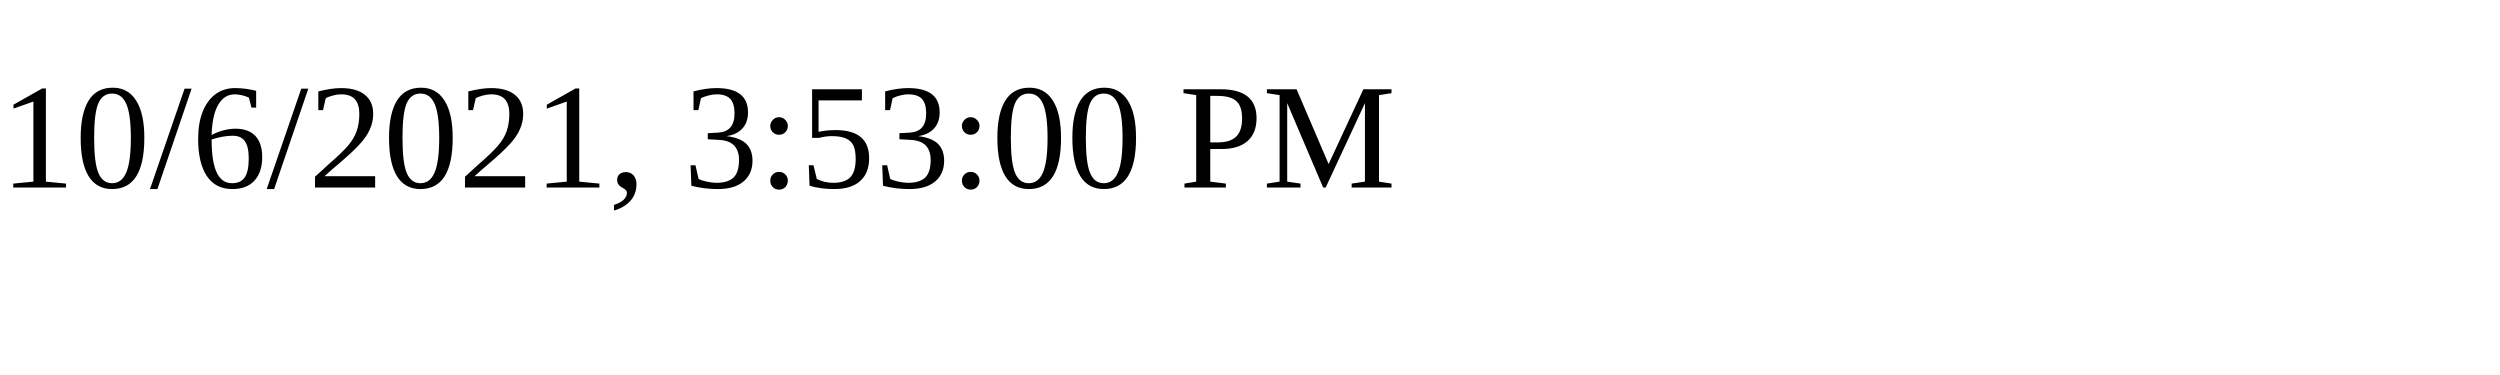
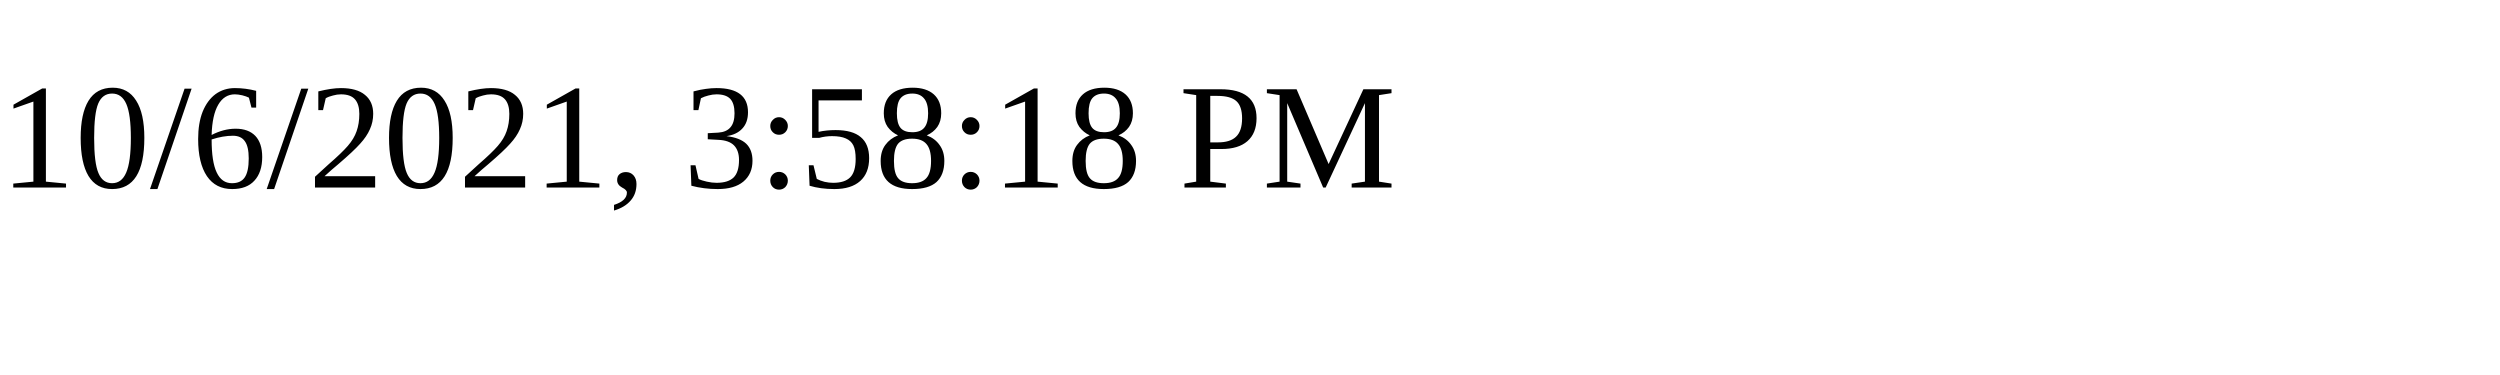
<svg xmlns="http://www.w3.org/2000/svg" height="30" width="200">
-   <text x="0" y="15">10/6/2021, 3:53:00 PM</text>
+   <text x="0" y="15">10/6/2021, 3:58:18 PM</text>
</svg>
